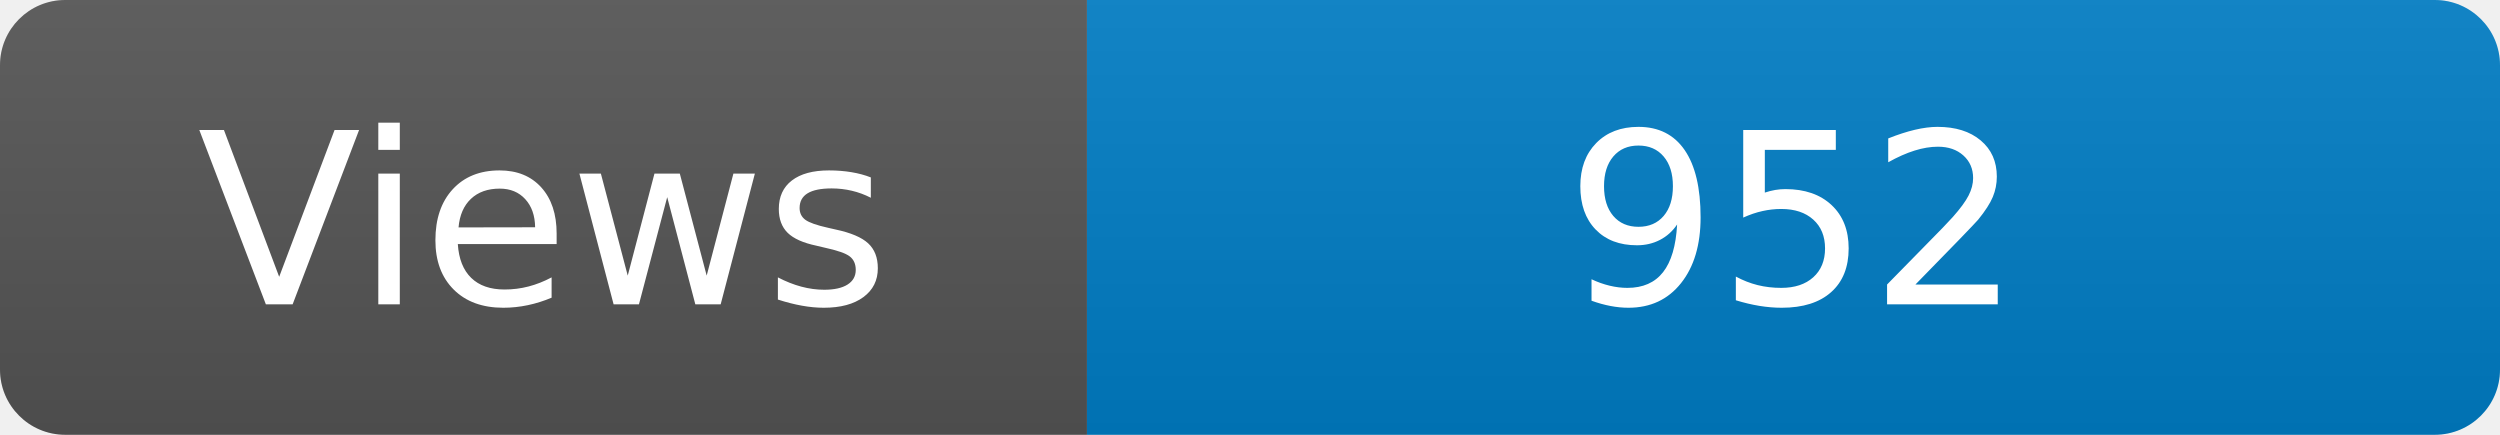
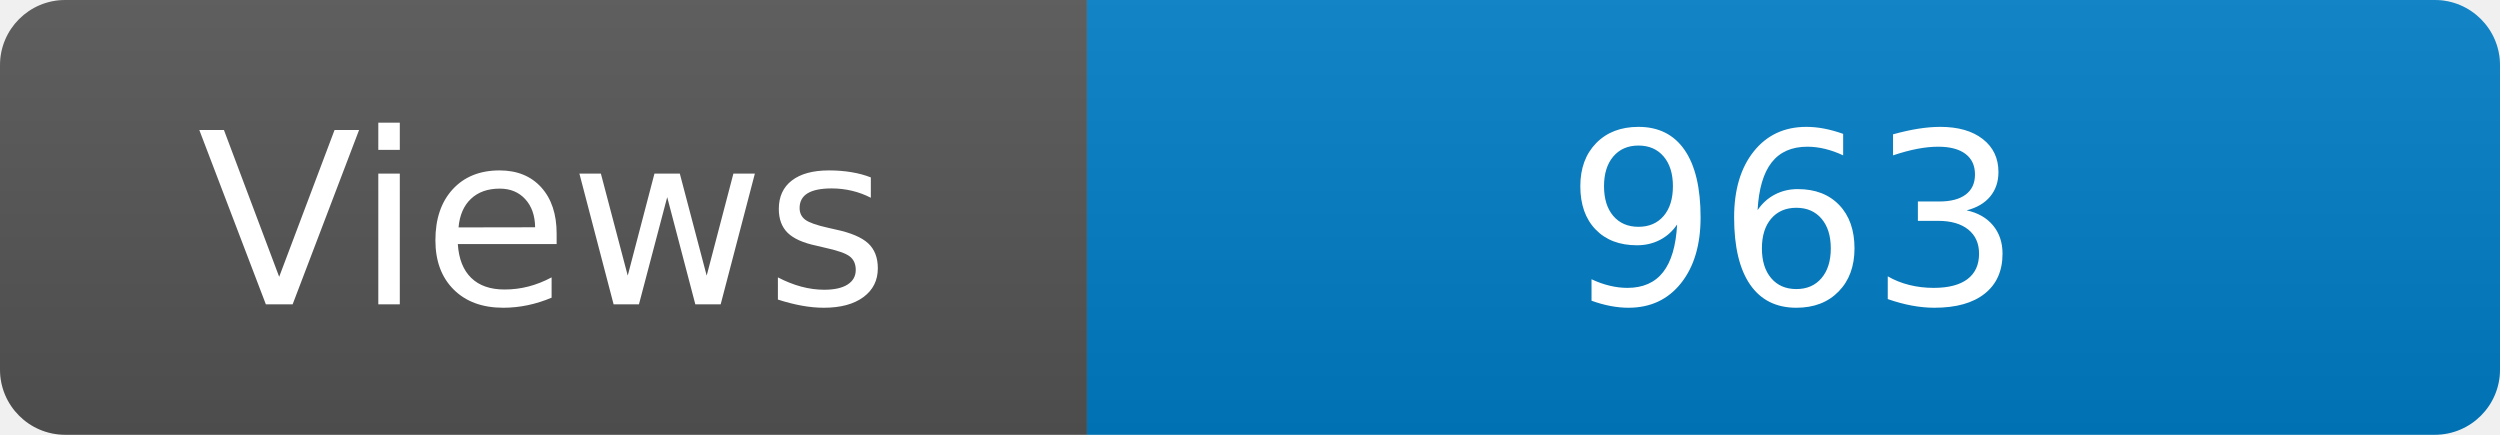
<svg xmlns="http://www.w3.org/2000/svg" width="115" height="20" role="img" aria-label="Maintained?: yes">
  <linearGradient id="s" x2="0" y2="100%">
    <stop offset="0" stop-color="#bbb" stop-opacity=".1" />
    <stop offset="1" stop-opacity=".1" />
  </linearGradient>
  <clipPath id="r">
    <rect width="115" height="20" rx="3" fill="#fff" />
  </clipPath>
  <g clip-path="url(#r)">
    <rect width="50" height="20" fill="#555" />
    <rect x="50" width="160" height="20" fill="#007ec6" />
    <rect width="115" height="20" fill="url(#s)" />
  </g>
  <g fill="#fff" text-anchor="middle" font-family="Verdana,Geneva,DejaVu Sans,sans-serif" font-size="110">
    <text x="250" y="140" transform="scale(.1)" fill="#fff">Views</text>
-     <text x="825" y="140" transform="scale(.1)" fill="#fff">952</text>
+     <text x="825" y="140" transform="scale(.1)" fill="#fff">963</text>
  </g>
</svg>
